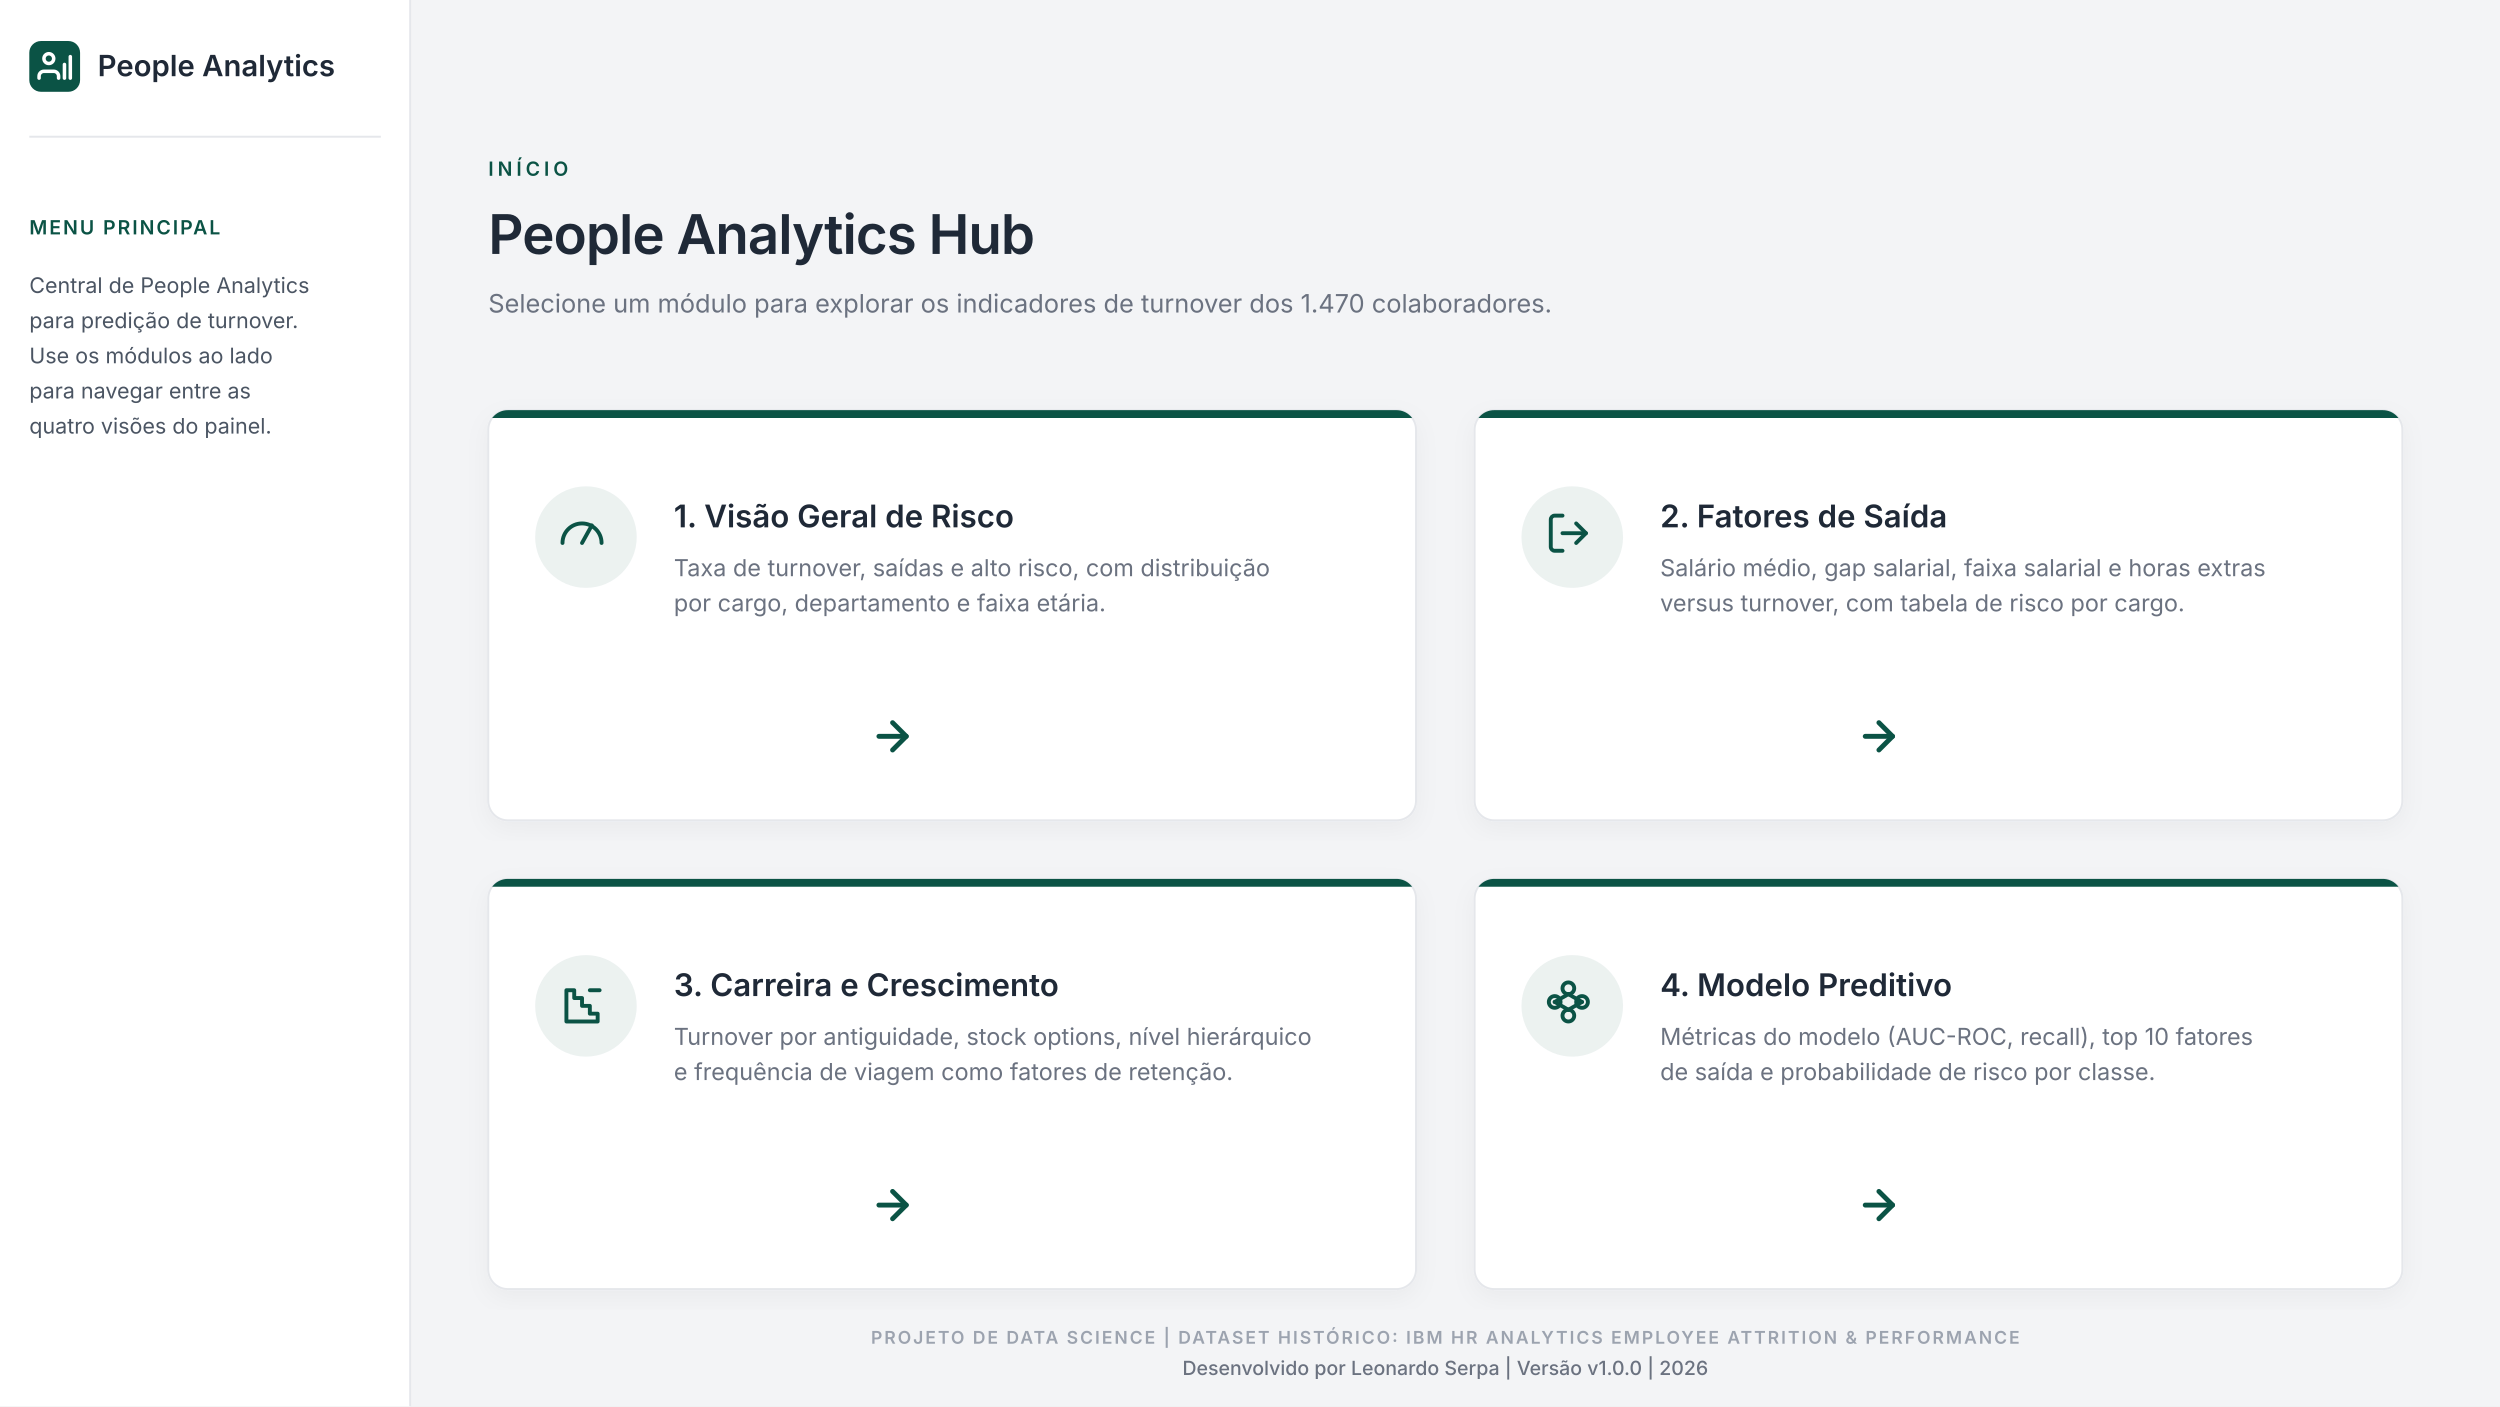
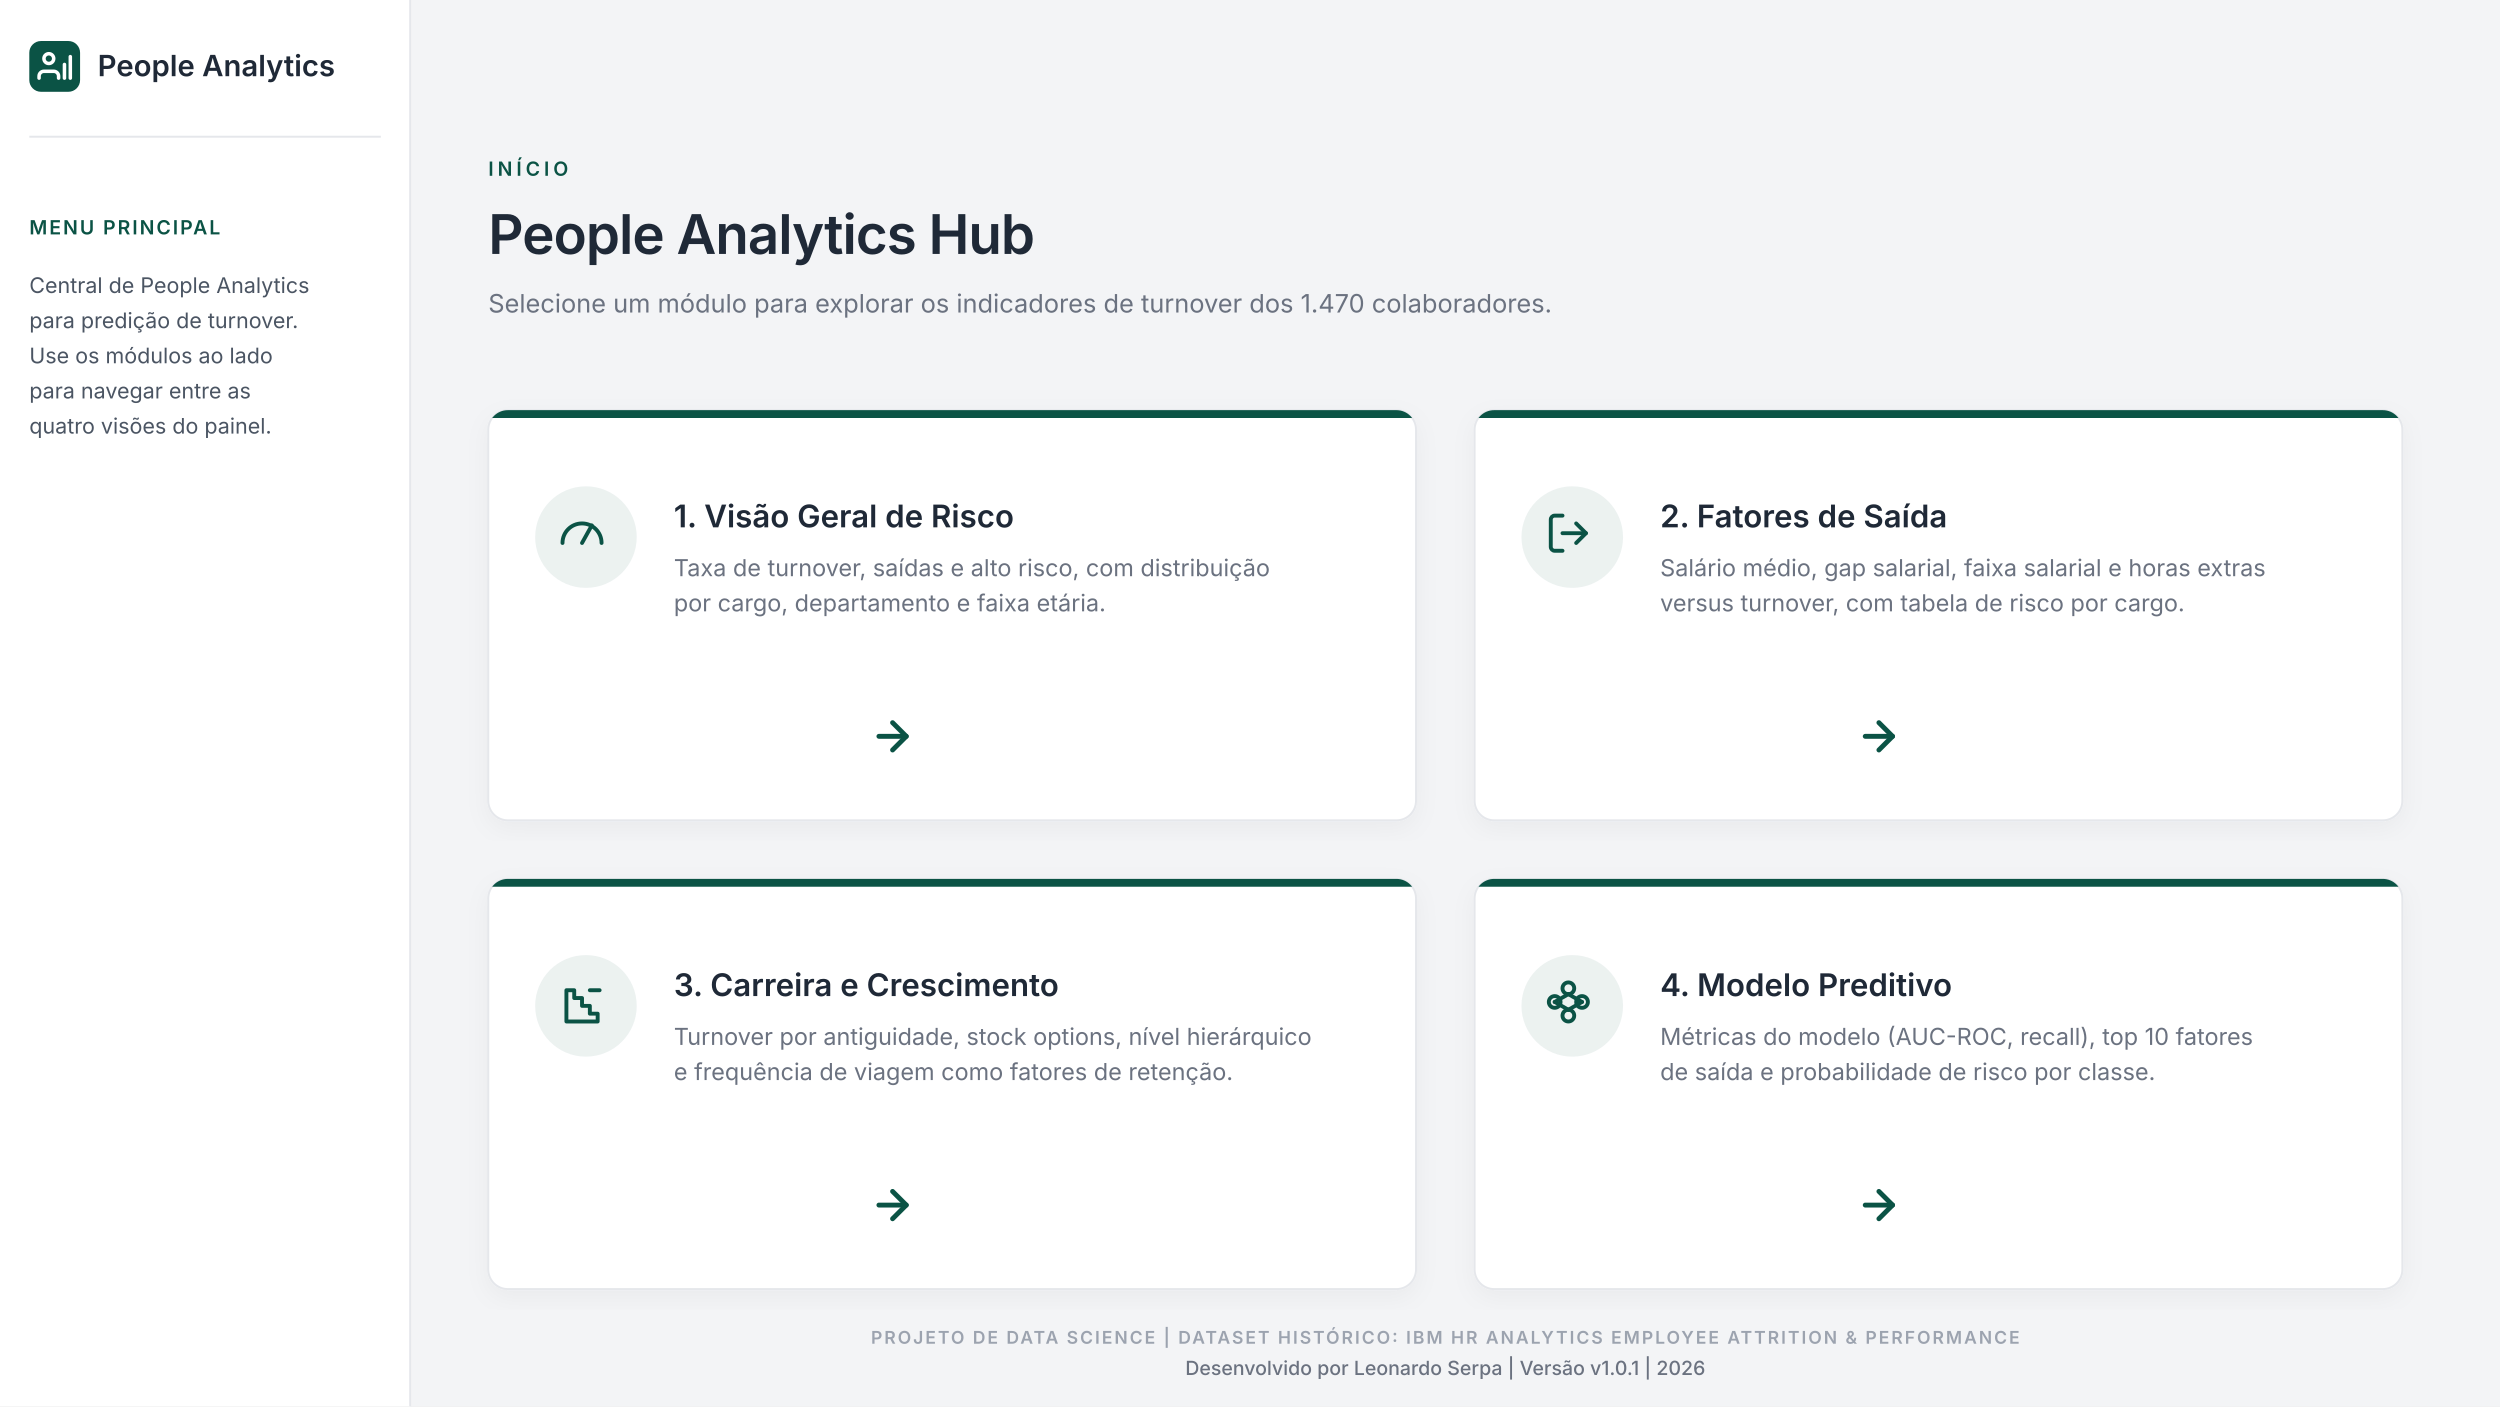
<svg xmlns="http://www.w3.org/2000/svg" id="pbi-template" viewBox="0 0 1280 720" width="1280" height="720">
  <defs>
    <filter id="shadow" x="-5%" y="-5%" width="110%" height="110%">
      <feDropShadow dx="0" dy="4" stdDeviation="6" flood-color="#000000" flood-opacity="0.04" />
    </filter>
    <clipPath id="clip-home-card-1">
      <rect x="250" y="210" width="475" height="210" rx="10" />
    </clipPath>
    <clipPath id="clip-home-card-2">
      <rect x="755" y="210" width="475" height="210" rx="10" />
    </clipPath>
    <clipPath id="clip-home-card-3">
      <rect x="250" y="450" width="475" height="210" rx="10" />
    </clipPath>
    <clipPath id="clip-home-card-4">
      <rect x="755" y="450" width="475" height="210" rx="10" />
    </clipPath>
  </defs>
  <rect width="1280" height="720" fill="#f3f4f6" />
  <rect x="0" y="0" width="210" height="720" fill="#ffffff" />
  <line x1="210" y1="0" x2="210" y2="720" stroke="#e5e7eb" stroke-width="1" />
  <g>
    <rect x="15" y="21" width="26" height="26" rx="6" fill="#0B5345" />
    <g stroke="#ffffff" fill="none" stroke-width="1.8" stroke-linecap="round" stroke-linejoin="round" transform="translate(15, 21)">
      <g transform="translate(4, 4)">
        <circle cx="6" cy="5" r="2.5" />
        <path d="M1 15v-1a2.5 2.5 0 0 1 2.5-2.5h5A2.5 2.5 0 0 1 11 14v1" />
        <line x1="14" y1="15" x2="14" y2="8" />
        <line x1="17" y1="15" x2="17" y2="4" />
      </g>
    </g>
  </g>
  <text x="50" y="39" font-family="Inter, sans-serif" font-size="15" font-weight="600" fill="#1f2937">People
                Analytics</text>
  <line x1="15" y1="70" x2="195" y2="70" stroke="#e5e7eb" stroke-width="1" />
  <g>
    <text x="15" y="120" font-family="Inter, sans-serif" font-size="10" font-weight="600" fill="#0B5345" text-transform="uppercase" letter-spacing="1">MENU PRINCIPAL</text>
    <text x="15" y="150" font-family="Inter, sans-serif" font-size="11" font-weight="400" fill="#4b5563">
      <tspan x="15" dy="0">Central de People Analytics</tspan>
      <tspan x="15" dy="18">para predição de turnover.</tspan>
      <tspan x="15" dy="18">Use os módulos ao lado</tspan>
      <tspan x="15" dy="18">para navegar entre as</tspan>
      <tspan x="15" dy="18">quatro visões do painel.</tspan>
    </text>
  </g>
  <g>
    <text x="250" y="90" font-family="Inter, sans-serif" font-size="10" font-weight="600" fill="#0B5345" letter-spacing="2">INÍCIO</text>
    <text x="250" y="130" font-family="Inter, sans-serif" font-size="28" font-weight="600" fill="#1f2937" letter-spacing="-0.5">People Analytics Hub</text>
    <text x="250" y="160" font-family="Inter, sans-serif" font-size="13" font-weight="400" fill="#6b7280">Selecione um módulo para explorar os indicadores de turnover dos 1.470
                    colaboradores.</text>
  </g>
  <g>
    <rect x="250" y="210" width="475" height="210" rx="10" fill="#ffffff" stroke="#e5e7eb" stroke-width="1" filter="url(#shadow)" />
    <rect x="250" y="210" width="475" height="4" fill="#0B5345" clip-path="url(#clip-home-card-1)" />
    <circle cx="300" cy="275" r="26" fill="#0B5345" opacity="0.08" />
    <g stroke="#0B5345" fill="none" stroke-width="2" stroke-linecap="round" stroke-linejoin="round" transform="translate(286, 261)">
      <path d="M2 17a10 10 0 1 1 20 0" />
      <line x1="12" y1="17" x2="17" y2="8" />
    </g>
    <text x="345" y="270" font-family="Inter, sans-serif" font-size="16" font-weight="600" fill="#1f2937">1.
                    Visão Geral de Risco</text>
    <text x="345" y="295" font-family="Inter, sans-serif" font-size="12" font-weight="400" fill="#6b7280">
      <tspan x="345" dy="0">Taxa de turnover, saídas e alto risco, com distribuição</tspan>
      <tspan x="345" dy="18">por cargo, departamento e faixa etária.</tspan>
    </text>
    <g stroke="#0B5345" fill="none" stroke-width="2.5" stroke-linecap="round" stroke-linejoin="round" transform="translate(445, 365)">
      <line x1="5" y1="12" x2="19" y2="12" />
      <polyline points="12 5 19 12 12 19" />
    </g>
  </g>
  <g>
    <rect x="755" y="210" width="475" height="210" rx="10" fill="#ffffff" stroke="#e5e7eb" stroke-width="1" filter="url(#shadow)" />
    <rect x="755" y="210" width="475" height="4" fill="#0B5345" clip-path="url(#clip-home-card-2)" />
    <circle cx="805" cy="275" r="26" fill="#0B5345" opacity="0.08" />
    <g stroke="#0B5345" fill="none" stroke-width="2" stroke-linecap="round" stroke-linejoin="round" transform="translate(791, 261)">
      <path d="M9 21H5a2 2 0 0 1-2-2V5a2 2 0 0 1 2-2h4" />
      <polyline points="16 17 21 12 16 7" />
      <line x1="21" y1="12" x2="9" y2="12" />
    </g>
    <text x="850" y="270" font-family="Inter, sans-serif" font-size="16" font-weight="600" fill="#1f2937">2.
                    Fatores de Saída</text>
    <text x="850" y="295" font-family="Inter, sans-serif" font-size="12" font-weight="400" fill="#6b7280">
      <tspan x="850" dy="0">Salário médio, gap salarial, faixa salarial e horas extras</tspan>
      <tspan x="850" dy="18">versus turnover, com tabela de risco por cargo.</tspan>
    </text>
    <g stroke="#0B5345" fill="none" stroke-width="2.5" stroke-linecap="round" stroke-linejoin="round" transform="translate(950, 365)">
      <line x1="5" y1="12" x2="19" y2="12" />
      <polyline points="12 5 19 12 12 19" />
    </g>
  </g>
  <g>
    <rect x="250" y="450" width="475" height="210" rx="10" fill="#ffffff" stroke="#e5e7eb" stroke-width="1" filter="url(#shadow)" />
    <rect x="250" y="450" width="475" height="4" fill="#0B5345" clip-path="url(#clip-home-card-3)" />
    <circle cx="300" cy="515" r="26" fill="#0B5345" opacity="0.08" />
    <g stroke="#0B5345" fill="none" stroke-width="2" stroke-linecap="round" stroke-linejoin="round" transform="translate(286, 501)">
      <path d="M4 22h16v-4h-4v-4h-4v-4H8V6H4v16z" />
      <line x1="16" y1="6" x2="21" y2="6" />
    </g>
    <text x="345" y="510" font-family="Inter, sans-serif" font-size="16" font-weight="600" fill="#1f2937">3.
                    Carreira e Crescimento</text>
    <text x="345" y="535" font-family="Inter, sans-serif" font-size="12" font-weight="400" fill="#6b7280">
      <tspan x="345" dy="0">Turnover por antiguidade, stock options, nível hierárquico</tspan>
      <tspan x="345" dy="18">e frequência de viagem como fatores de retenção.</tspan>
    </text>
    <g stroke="#0B5345" fill="none" stroke-width="2.5" stroke-linecap="round" stroke-linejoin="round" transform="translate(445, 605)">
      <line x1="5" y1="12" x2="19" y2="12" />
      <polyline points="12 5 19 12 12 19" />
    </g>
  </g>
  <g>
    <rect x="755" y="450" width="475" height="210" rx="10" fill="#ffffff" stroke="#e5e7eb" stroke-width="1" filter="url(#shadow)" />
    <rect x="755" y="450" width="475" height="4" fill="#0B5345" clip-path="url(#clip-home-card-4)" />
    <circle cx="805" cy="515" r="26" fill="#0B5345" opacity="0.08" />
    <g stroke="#0B5345" fill="none" stroke-width="2" stroke-linecap="round" stroke-linejoin="round" transform="translate(791, 501)">
      <circle cx="12" cy="5" r="3" />
      <circle cx="5" cy="12" r="3" />
      <circle cx="19" cy="12" r="3" />
      <circle cx="12" cy="19" r="3" />
      <line x1="12" y1="8" x2="5" y2="12" />
      <line x1="12" y1="8" x2="19" y2="12" />
      <line x1="5" y1="12" x2="12" y2="16" />
      <line x1="19" y1="12" x2="12" y2="16" />
    </g>
    <text x="850" y="510" font-family="Inter, sans-serif" font-size="16" font-weight="600" fill="#1f2937">4.
                    Modelo Preditivo</text>
    <text x="850" y="535" font-family="Inter, sans-serif" font-size="12" font-weight="400" fill="#6b7280">
      <tspan x="850" dy="0">Métricas do modelo (AUC-ROC, recall), top 10 fatores</tspan>
      <tspan x="850" dy="18">de saída e probabilidade de risco por classe.</tspan>
    </text>
    <g stroke="#0B5345" fill="none" stroke-width="2.5" stroke-linecap="round" stroke-linejoin="round" transform="translate(950, 605)">
      <line x1="5" y1="12" x2="19" y2="12" />
      <polyline points="12 5 19 12 12 19" />
    </g>
  </g>
  <g>
    <text x="740" y="688" font-family="Inter, sans-serif" font-size="9" font-weight="600" fill="#9ca3af" letter-spacing="1" text-anchor="middle">PROJETO DE DATA SCIENCE | DATASET HISTÓRICO: IBM HR
                    ANALYTICS EMPLOYEE ATTRITION &amp; PERFORMANCE</text>
-     <text x="740" y="704" font-family="Inter, sans-serif" font-size="10" font-weight="500" fill="#6b7280" text-anchor="middle">Desenvolvido por Leonardo Serpa | Versão v1.0.0 | 2026</text>
+     <text x="740" y="704" font-family="Inter, sans-serif" font-size="10" font-weight="500" fill="#6b7280" text-anchor="middle">Desenvolvido por Leonardo Serpa | Versão v1.0.1 | 2026</text>
  </g>
</svg>
